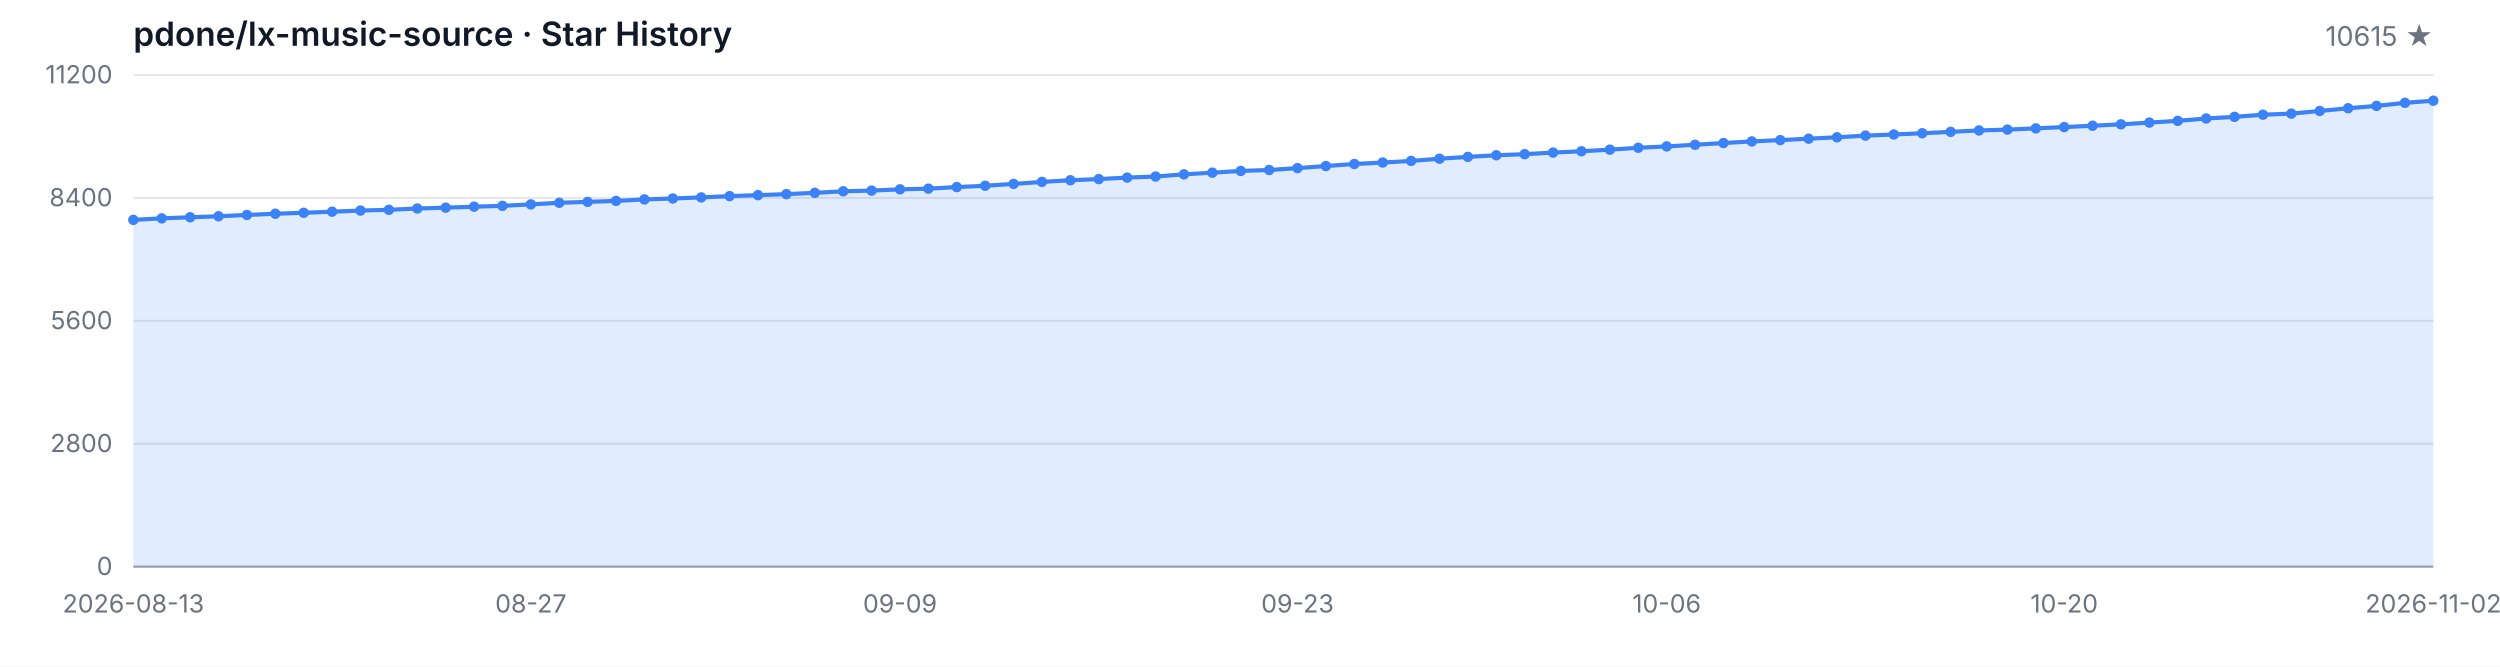
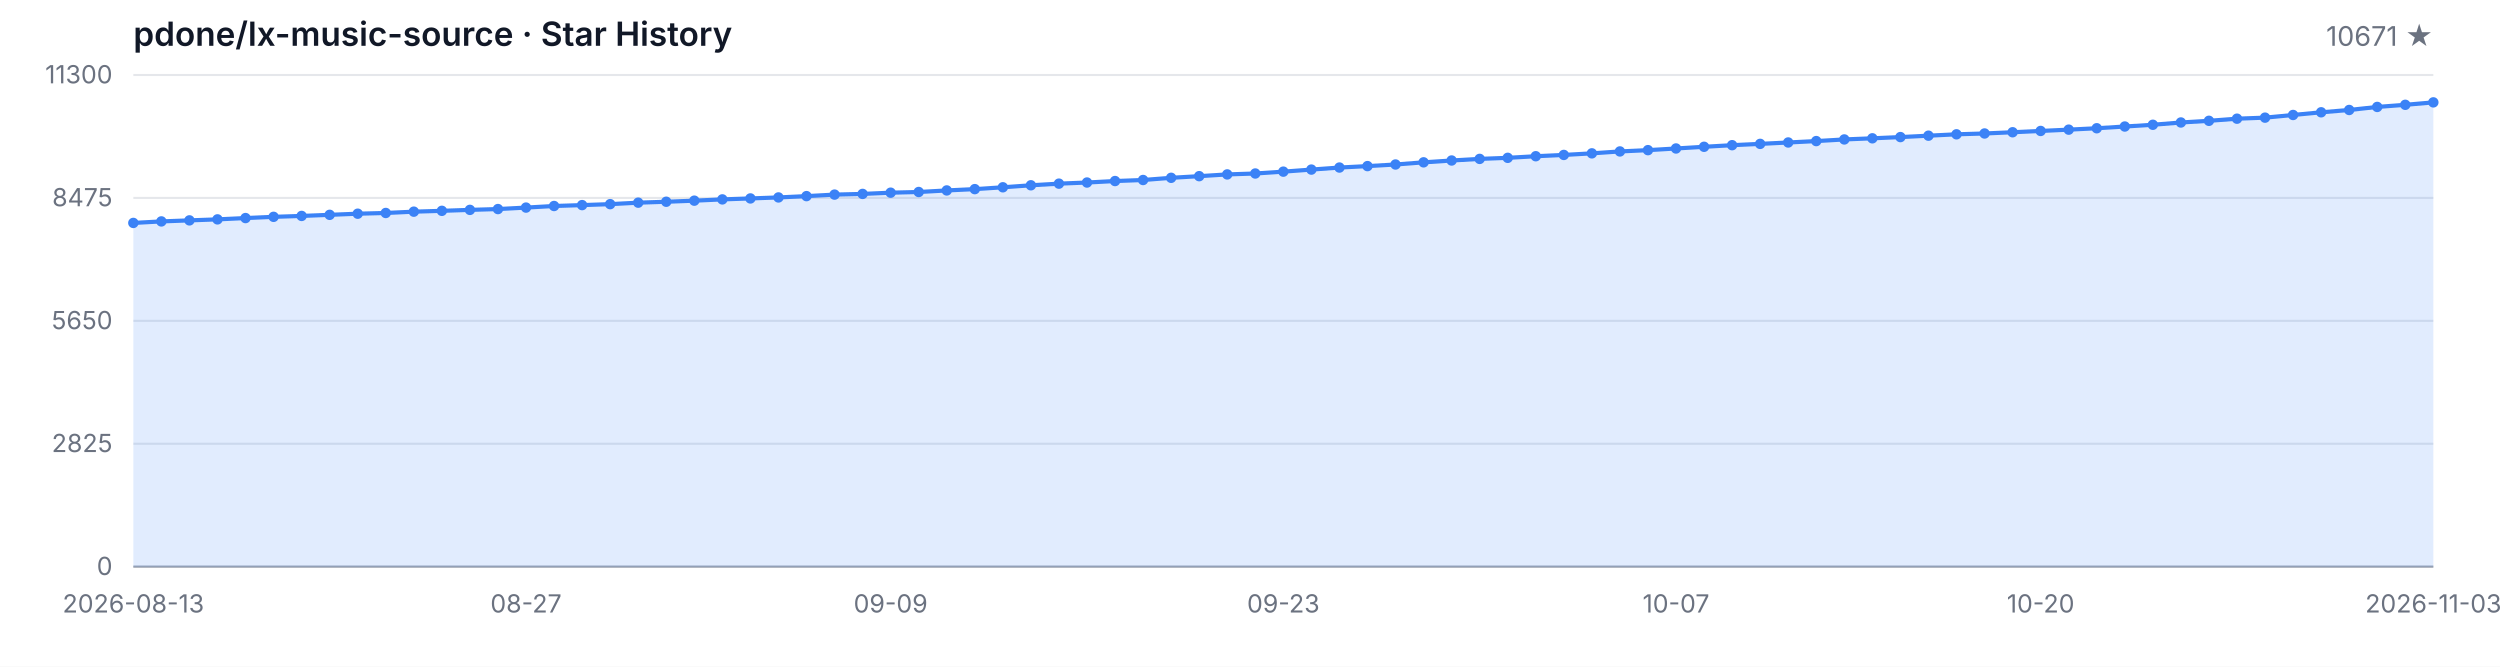
<svg xmlns="http://www.w3.org/2000/svg" width="1200" height="320" viewBox="0 0 1200 320" role="img" aria-label="Star History">
  <style>
  .bg { fill: #ffffff; }
  .grid { stroke: #e5e7eb; stroke-width: 1; }
  .axis { stroke: #9ca3af; stroke-width: 1; }
  .area { fill: rgba(59, 130, 246, 0.15); }
  .line { fill: none; stroke: #3b82f6; stroke-width: 2; stroke-linejoin: round; stroke-linecap: round; }
  .dot { fill: #3b82f6; }
  .tlabel { fill: #6b7280; font-family: -apple-system, BlinkMacSystemFont, 'Segoe UI', sans-serif; font-size: 12px; }
  .title { fill: #111827; font-family: -apple-system, BlinkMacSystemFont, 'Segoe UI', sans-serif; font-size: 16px; font-weight: 600; }
  .subtitle { fill: #6b7280; font-family: -apple-system, BlinkMacSystemFont, 'Segoe UI', sans-serif; font-size: 13px; }
  @media (prefers-color-scheme: dark) {
    .bg { fill: #0d1117; }
    .grid { stroke: #21262d; }
    .axis { stroke: #484f58; }
    .area { fill: rgba(58, 132, 255, 0.18); }
    .line { stroke: #58a6ff; }
    .dot { fill: #58a6ff; }
    .tlabel { fill: #8b949e; }
    .title { fill: #c9d1d9; }
    .subtitle { fill: #8b949e; }
  }
</style>
  <rect class="bg" width="1200" height="320" />
  <text class="title" x="64" y="22">pdone/lx-music-source · Star History</text>
-   <text class="subtitle" x="1168" y="22" text-anchor="end">10615 ★</text>
+   <text class="subtitle" x="1168" y="22" text-anchor="end">10671 ★</text>
  <line class="grid" x1="64" y1="272.00" x2="1168" y2="272.00" />
  <line class="grid" x1="64" y1="213.00" x2="1168" y2="213.00" />
  <line class="grid" x1="64" y1="154.00" x2="1168" y2="154.00" />
  <line class="grid" x1="64" y1="95.00" x2="1168" y2="95.00" />
  <line class="grid" x1="64" y1="36.00" x2="1168" y2="36.00" />
  <text class="tlabel" x="54" y="276.00" text-anchor="end">0</text>
-   <text class="tlabel" x="54" y="217.00" text-anchor="end">2800</text>
-   <text class="tlabel" x="54" y="158.00" text-anchor="end">5600</text>
-   <text class="tlabel" x="54" y="99.00" text-anchor="end">8400</text>
-   <text class="tlabel" x="54" y="40.00" text-anchor="end">11200</text>
+   <text class="tlabel" x="54" y="217.00" text-anchor="end">2825</text>
+   <text class="tlabel" x="54" y="158.00" text-anchor="end">5650</text>
+   <text class="tlabel" x="54" y="99.00" text-anchor="end">8475</text>
+   <text class="tlabel" x="54" y="40.00" text-anchor="end">11300</text>
  <line class="axis" x1="64" y1="272" x2="1168" y2="272" />
-   <path class="area" d="M 64.00 272.00 L 64.00 105.54 L 77.63 104.80 L 91.26 104.29 L 104.89 103.81 L 118.52 103.18 L 132.15 102.59 L 145.78 102.14 L 159.41 101.62 L 173.04 101.07 L 186.67 100.71 L 200.30 100.08 L 213.93 99.68 L 227.56 99.21 L 241.19 98.81 L 254.81 98.10 L 268.44 97.34 L 282.07 96.90 L 295.70 96.43 L 309.33 95.72 L 322.96 95.27 L 336.59 94.75 L 350.22 94.14 L 363.85 93.67 L 377.48 93.19 L 391.11 92.56 L 404.74 91.82 L 418.37 91.48 L 432.00 90.89 L 445.63 90.55 L 459.26 89.80 L 472.89 89.16 L 486.52 88.28 L 500.15 87.31 L 513.78 86.51 L 527.41 85.96 L 541.04 85.24 L 554.67 84.74 L 568.30 83.68 L 581.93 82.88 L 595.56 82.04 L 609.19 81.60 L 622.81 80.69 L 636.44 79.70 L 650.07 78.71 L 663.70 78.02 L 677.33 77.24 L 690.96 76.18 L 704.59 75.30 L 718.22 74.52 L 731.85 74.01 L 745.48 73.23 L 759.11 72.60 L 772.74 71.84 L 786.37 70.92 L 800.00 70.28 L 813.63 69.48 L 827.26 68.66 L 840.89 67.88 L 854.52 67.25 L 868.15 66.57 L 881.78 65.90 L 895.41 65.10 L 909.04 64.55 L 922.67 63.96 L 936.30 63.29 L 949.93 62.61 L 963.56 62.21 L 977.19 61.62 L 990.81 60.99 L 1004.44 60.36 L 1018.07 59.68 L 1031.70 58.84 L 1045.33 58.00 L 1058.96 56.88 L 1072.59 56.08 L 1086.22 55.05 L 1099.85 54.54 L 1113.48 53.26 L 1127.11 51.95 L 1140.74 50.83 L 1154.37 49.36 L 1168.00 48.33 L 1168.00 272.00 Z" />
-   <path class="line" d="M 64.00 105.54 L 77.63 104.80 L 91.26 104.29 L 104.89 103.81 L 118.52 103.18 L 132.15 102.59 L 145.78 102.14 L 159.41 101.62 L 173.04 101.07 L 186.67 100.71 L 200.30 100.08 L 213.93 99.68 L 227.56 99.21 L 241.19 98.81 L 254.81 98.10 L 268.44 97.34 L 282.07 96.90 L 295.70 96.43 L 309.33 95.72 L 322.96 95.27 L 336.59 94.75 L 350.22 94.14 L 363.85 93.67 L 377.48 93.19 L 391.11 92.56 L 404.74 91.82 L 418.37 91.48 L 432.00 90.89 L 445.63 90.55 L 459.26 89.80 L 472.89 89.16 L 486.52 88.28 L 500.15 87.31 L 513.78 86.51 L 527.41 85.96 L 541.04 85.24 L 554.67 84.74 L 568.30 83.68 L 581.93 82.88 L 595.56 82.04 L 609.19 81.60 L 622.81 80.69 L 636.44 79.70 L 650.07 78.71 L 663.70 78.02 L 677.33 77.24 L 690.96 76.18 L 704.59 75.30 L 718.22 74.52 L 731.85 74.01 L 745.48 73.23 L 759.11 72.60 L 772.74 71.84 L 786.37 70.92 L 800.00 70.28 L 813.63 69.48 L 827.26 68.66 L 840.89 67.88 L 854.52 67.25 L 868.15 66.57 L 881.78 65.90 L 895.41 65.10 L 909.04 64.55 L 922.67 63.96 L 936.30 63.29 L 949.93 62.61 L 963.56 62.21 L 977.19 61.62 L 990.81 60.99 L 1004.44 60.36 L 1018.07 59.68 L 1031.70 58.84 L 1045.33 58.00 L 1058.96 56.88 L 1072.59 56.08 L 1086.22 55.05 L 1099.85 54.54 L 1113.48 53.26 L 1127.11 51.95 L 1140.74 50.83 L 1154.37 49.36 L 1168.00 48.33" />
-   <circle class="dot" cx="64.00" cy="105.54" r="2.5" />
-   <circle class="dot" cx="77.63" cy="104.80" r="2.5" />
-   <circle class="dot" cx="91.26" cy="104.29" r="2.5" />
-   <circle class="dot" cx="104.89" cy="103.81" r="2.5" />
-   <circle class="dot" cx="118.52" cy="103.18" r="2.5" />
-   <circle class="dot" cx="132.15" cy="102.59" r="2.5" />
-   <circle class="dot" cx="145.78" cy="102.14" r="2.5" />
-   <circle class="dot" cx="159.41" cy="101.62" r="2.5" />
-   <circle class="dot" cx="173.04" cy="101.07" r="2.5" />
-   <circle class="dot" cx="186.67" cy="100.71" r="2.5" />
-   <circle class="dot" cx="200.30" cy="100.08" r="2.5" />
-   <circle class="dot" cx="213.93" cy="99.68" r="2.5" />
-   <circle class="dot" cx="227.56" cy="99.21" r="2.5" />
-   <circle class="dot" cx="241.19" cy="98.81" r="2.5" />
-   <circle class="dot" cx="254.81" cy="98.10" r="2.5" />
-   <circle class="dot" cx="268.44" cy="97.34" r="2.5" />
-   <circle class="dot" cx="282.07" cy="96.90" r="2.5" />
-   <circle class="dot" cx="295.70" cy="96.43" r="2.5" />
-   <circle class="dot" cx="309.33" cy="95.72" r="2.5" />
-   <circle class="dot" cx="322.96" cy="95.27" r="2.5" />
-   <circle class="dot" cx="336.59" cy="94.75" r="2.5" />
-   <circle class="dot" cx="350.22" cy="94.14" r="2.5" />
-   <circle class="dot" cx="363.85" cy="93.67" r="2.5" />
-   <circle class="dot" cx="377.48" cy="93.19" r="2.5" />
-   <circle class="dot" cx="391.11" cy="92.56" r="2.5" />
-   <circle class="dot" cx="404.74" cy="91.82" r="2.5" />
-   <circle class="dot" cx="418.37" cy="91.48" r="2.5" />
-   <circle class="dot" cx="432.00" cy="90.89" r="2.5" />
-   <circle class="dot" cx="445.63" cy="90.55" r="2.5" />
-   <circle class="dot" cx="459.26" cy="89.80" r="2.5" />
-   <circle class="dot" cx="472.89" cy="89.16" r="2.5" />
-   <circle class="dot" cx="486.52" cy="88.28" r="2.5" />
-   <circle class="dot" cx="500.15" cy="87.31" r="2.5" />
-   <circle class="dot" cx="513.78" cy="86.51" r="2.5" />
-   <circle class="dot" cx="527.41" cy="85.96" r="2.5" />
-   <circle class="dot" cx="541.04" cy="85.24" r="2.5" />
-   <circle class="dot" cx="554.67" cy="84.74" r="2.5" />
-   <circle class="dot" cx="568.30" cy="83.68" r="2.5" />
-   <circle class="dot" cx="581.93" cy="82.88" r="2.5" />
-   <circle class="dot" cx="595.56" cy="82.04" r="2.5" />
-   <circle class="dot" cx="609.19" cy="81.60" r="2.5" />
-   <circle class="dot" cx="622.81" cy="80.69" r="2.5" />
-   <circle class="dot" cx="636.44" cy="79.70" r="2.5" />
-   <circle class="dot" cx="650.07" cy="78.71" r="2.5" />
-   <circle class="dot" cx="663.70" cy="78.02" r="2.5" />
-   <circle class="dot" cx="677.33" cy="77.24" r="2.5" />
-   <circle class="dot" cx="690.96" cy="76.18" r="2.5" />
-   <circle class="dot" cx="704.59" cy="75.30" r="2.5" />
-   <circle class="dot" cx="718.22" cy="74.52" r="2.5" />
-   <circle class="dot" cx="731.85" cy="74.01" r="2.5" />
-   <circle class="dot" cx="745.48" cy="73.23" r="2.5" />
-   <circle class="dot" cx="759.11" cy="72.60" r="2.5" />
-   <circle class="dot" cx="772.74" cy="71.84" r="2.5" />
-   <circle class="dot" cx="786.37" cy="70.92" r="2.5" />
-   <circle class="dot" cx="800.00" cy="70.28" r="2.5" />
-   <circle class="dot" cx="813.63" cy="69.48" r="2.5" />
-   <circle class="dot" cx="827.26" cy="68.66" r="2.5" />
-   <circle class="dot" cx="840.89" cy="67.88" r="2.5" />
-   <circle class="dot" cx="854.52" cy="67.25" r="2.5" />
-   <circle class="dot" cx="868.15" cy="66.57" r="2.5" />
-   <circle class="dot" cx="881.78" cy="65.90" r="2.5" />
-   <circle class="dot" cx="895.41" cy="65.10" r="2.5" />
-   <circle class="dot" cx="909.04" cy="64.55" r="2.5" />
-   <circle class="dot" cx="922.67" cy="63.96" r="2.5" />
-   <circle class="dot" cx="936.30" cy="63.29" r="2.5" />
-   <circle class="dot" cx="949.93" cy="62.61" r="2.5" />
-   <circle class="dot" cx="963.56" cy="62.21" r="2.5" />
-   <circle class="dot" cx="977.19" cy="61.62" r="2.5" />
-   <circle class="dot" cx="990.81" cy="60.99" r="2.5" />
-   <circle class="dot" cx="1004.44" cy="60.36" r="2.5" />
-   <circle class="dot" cx="1018.07" cy="59.68" r="2.5" />
-   <circle class="dot" cx="1031.70" cy="58.84" r="2.5" />
-   <circle class="dot" cx="1045.33" cy="58.00" r="2.5" />
-   <circle class="dot" cx="1058.96" cy="56.88" r="2.5" />
-   <circle class="dot" cx="1072.59" cy="56.08" r="2.5" />
-   <circle class="dot" cx="1086.22" cy="55.05" r="2.5" />
-   <circle class="dot" cx="1099.85" cy="54.54" r="2.5" />
-   <circle class="dot" cx="1113.48" cy="53.26" r="2.5" />
-   <circle class="dot" cx="1127.11" cy="51.95" r="2.5" />
-   <circle class="dot" cx="1140.74" cy="50.83" r="2.5" />
-   <circle class="dot" cx="1154.37" cy="49.36" r="2.5" />
-   <circle class="dot" cx="1168.00" cy="48.33" r="2.5" />
+   <path class="area" d="M 64.00 272.00 L 64.00 107.01 L 77.46 106.28 L 90.93 105.78 L 104.39 105.30 L 117.85 104.67 L 131.32 104.08 L 144.78 103.65 L 158.24 103.12 L 171.71 102.58 L 185.17 102.23 L 198.63 101.60 L 212.10 101.20 L 225.56 100.74 L 239.02 100.35 L 252.49 99.64 L 265.95 98.88 L 279.41 98.45 L 292.88 97.99 L 306.34 97.28 L 319.80 96.84 L 333.27 96.32 L 346.73 95.71 L 360.20 95.25 L 373.66 94.77 L 387.12 94.14 L 400.59 93.41 L 414.05 93.08 L 427.51 92.49 L 440.98 92.16 L 454.44 91.41 L 467.90 90.78 L 481.37 89.90 L 494.83 88.94 L 508.29 88.15 L 521.76 87.61 L 535.22 86.90 L 548.68 86.40 L 562.15 85.35 L 575.61 84.56 L 589.07 83.72 L 602.54 83.28 L 616.00 82.39 L 629.46 81.40 L 642.93 80.42 L 656.39 79.73 L 669.85 78.96 L 683.32 77.92 L 696.78 77.04 L 710.24 76.27 L 723.71 75.76 L 737.17 74.99 L 750.63 74.37 L 764.10 73.61 L 777.56 72.69 L 791.02 72.07 L 804.49 71.27 L 817.95 70.46 L 831.41 69.69 L 844.88 69.06 L 858.34 68.39 L 871.80 67.72 L 885.27 66.93 L 898.73 66.39 L 912.20 65.80 L 925.66 65.13 L 939.12 64.47 L 952.59 64.07 L 966.05 63.48 L 979.51 62.86 L 992.98 62.23 L 1006.44 61.56 L 1019.90 60.73 L 1033.37 59.89 L 1046.83 58.79 L 1060.29 57.99 L 1073.76 56.97 L 1087.22 56.47 L 1100.68 55.19 L 1114.15 53.90 L 1127.61 52.79 L 1141.07 51.33 L 1154.54 50.31 L 1168.00 49.14 L 1168.00 272.00 Z" />
+   <path class="line" d="M 64.00 107.01 L 77.46 106.28 L 90.93 105.78 L 104.39 105.30 L 117.85 104.67 L 131.32 104.08 L 144.78 103.65 L 158.24 103.12 L 171.71 102.58 L 185.17 102.23 L 198.63 101.60 L 212.10 101.20 L 225.56 100.74 L 239.02 100.35 L 252.49 99.64 L 265.95 98.88 L 279.41 98.45 L 292.88 97.99 L 306.34 97.28 L 319.80 96.84 L 333.27 96.32 L 346.73 95.71 L 360.20 95.25 L 373.66 94.77 L 387.12 94.14 L 400.59 93.41 L 414.05 93.08 L 427.51 92.49 L 440.98 92.16 L 454.44 91.41 L 467.90 90.78 L 481.37 89.90 L 494.83 88.94 L 508.29 88.15 L 521.76 87.61 L 535.22 86.90 L 548.68 86.40 L 562.15 85.35 L 575.61 84.56 L 589.07 83.72 L 602.54 83.28 L 616.00 82.39 L 629.46 81.40 L 642.93 80.42 L 656.39 79.73 L 669.85 78.96 L 683.32 77.92 L 696.78 77.04 L 710.24 76.27 L 723.71 75.76 L 737.17 74.99 L 750.63 74.37 L 764.10 73.61 L 777.56 72.69 L 791.02 72.07 L 804.49 71.27 L 817.95 70.46 L 831.41 69.69 L 844.88 69.06 L 858.34 68.39 L 871.80 67.72 L 885.27 66.93 L 898.73 66.39 L 912.20 65.80 L 925.66 65.13 L 939.12 64.47 L 952.59 64.07 L 966.05 63.48 L 979.51 62.86 L 992.98 62.23 L 1006.44 61.56 L 1019.90 60.73 L 1033.37 59.89 L 1046.83 58.79 L 1060.29 57.99 L 1073.76 56.97 L 1087.22 56.47 L 1100.68 55.19 L 1114.15 53.90 L 1127.61 52.79 L 1141.07 51.33 L 1154.54 50.31 L 1168.00 49.14" />
+   <circle class="dot" cx="64.00" cy="107.01" r="2.5" />
+   <circle class="dot" cx="77.46" cy="106.28" r="2.5" />
+   <circle class="dot" cx="90.93" cy="105.78" r="2.5" />
+   <circle class="dot" cx="104.39" cy="105.30" r="2.5" />
+   <circle class="dot" cx="117.85" cy="104.67" r="2.5" />
+   <circle class="dot" cx="131.32" cy="104.08" r="2.5" />
+   <circle class="dot" cx="144.78" cy="103.65" r="2.5" />
+   <circle class="dot" cx="158.24" cy="103.12" r="2.5" />
+   <circle class="dot" cx="171.71" cy="102.58" r="2.5" />
+   <circle class="dot" cx="185.17" cy="102.23" r="2.5" />
+   <circle class="dot" cx="198.63" cy="101.60" r="2.5" />
+   <circle class="dot" cx="212.10" cy="101.20" r="2.5" />
+   <circle class="dot" cx="225.56" cy="100.74" r="2.5" />
+   <circle class="dot" cx="239.02" cy="100.35" r="2.5" />
+   <circle class="dot" cx="252.49" cy="99.64" r="2.5" />
+   <circle class="dot" cx="265.95" cy="98.88" r="2.5" />
+   <circle class="dot" cx="279.41" cy="98.45" r="2.5" />
+   <circle class="dot" cx="292.88" cy="97.99" r="2.5" />
+   <circle class="dot" cx="306.34" cy="97.28" r="2.5" />
+   <circle class="dot" cx="319.80" cy="96.84" r="2.5" />
+   <circle class="dot" cx="333.27" cy="96.32" r="2.5" />
+   <circle class="dot" cx="346.73" cy="95.71" r="2.5" />
+   <circle class="dot" cx="360.20" cy="95.25" r="2.5" />
+   <circle class="dot" cx="373.66" cy="94.77" r="2.5" />
+   <circle class="dot" cx="387.12" cy="94.14" r="2.5" />
+   <circle class="dot" cx="400.59" cy="93.41" r="2.5" />
+   <circle class="dot" cx="414.05" cy="93.08" r="2.5" />
+   <circle class="dot" cx="427.51" cy="92.49" r="2.5" />
+   <circle class="dot" cx="440.98" cy="92.16" r="2.5" />
+   <circle class="dot" cx="454.44" cy="91.41" r="2.5" />
+   <circle class="dot" cx="467.90" cy="90.78" r="2.5" />
+   <circle class="dot" cx="481.37" cy="89.90" r="2.5" />
+   <circle class="dot" cx="494.83" cy="88.94" r="2.5" />
+   <circle class="dot" cx="508.29" cy="88.15" r="2.5" />
+   <circle class="dot" cx="521.76" cy="87.61" r="2.5" />
+   <circle class="dot" cx="535.22" cy="86.90" r="2.5" />
+   <circle class="dot" cx="548.68" cy="86.40" r="2.5" />
+   <circle class="dot" cx="562.15" cy="85.35" r="2.5" />
+   <circle class="dot" cx="575.61" cy="84.56" r="2.5" />
+   <circle class="dot" cx="589.07" cy="83.72" r="2.5" />
+   <circle class="dot" cx="602.54" cy="83.28" r="2.5" />
+   <circle class="dot" cx="616.00" cy="82.39" r="2.5" />
+   <circle class="dot" cx="629.46" cy="81.40" r="2.5" />
+   <circle class="dot" cx="642.93" cy="80.42" r="2.5" />
+   <circle class="dot" cx="656.39" cy="79.73" r="2.5" />
+   <circle class="dot" cx="669.85" cy="78.96" r="2.5" />
+   <circle class="dot" cx="683.32" cy="77.92" r="2.5" />
+   <circle class="dot" cx="696.78" cy="77.04" r="2.5" />
+   <circle class="dot" cx="710.24" cy="76.27" r="2.5" />
+   <circle class="dot" cx="723.71" cy="75.76" r="2.5" />
+   <circle class="dot" cx="737.17" cy="74.99" r="2.5" />
+   <circle class="dot" cx="750.63" cy="74.37" r="2.5" />
+   <circle class="dot" cx="764.10" cy="73.61" r="2.5" />
+   <circle class="dot" cx="777.56" cy="72.69" r="2.5" />
+   <circle class="dot" cx="791.02" cy="72.07" r="2.5" />
+   <circle class="dot" cx="804.49" cy="71.27" r="2.5" />
+   <circle class="dot" cx="817.95" cy="70.46" r="2.5" />
+   <circle class="dot" cx="831.41" cy="69.69" r="2.5" />
+   <circle class="dot" cx="844.88" cy="69.06" r="2.5" />
+   <circle class="dot" cx="858.34" cy="68.39" r="2.5" />
+   <circle class="dot" cx="871.80" cy="67.72" r="2.5" />
+   <circle class="dot" cx="885.27" cy="66.93" r="2.5" />
+   <circle class="dot" cx="898.73" cy="66.39" r="2.5" />
+   <circle class="dot" cx="912.20" cy="65.80" r="2.5" />
+   <circle class="dot" cx="925.66" cy="65.13" r="2.5" />
+   <circle class="dot" cx="939.12" cy="64.47" r="2.5" />
+   <circle class="dot" cx="952.59" cy="64.07" r="2.5" />
+   <circle class="dot" cx="966.05" cy="63.48" r="2.5" />
+   <circle class="dot" cx="979.51" cy="62.86" r="2.5" />
+   <circle class="dot" cx="992.98" cy="62.23" r="2.5" />
+   <circle class="dot" cx="1006.44" cy="61.56" r="2.5" />
+   <circle class="dot" cx="1019.90" cy="60.73" r="2.5" />
+   <circle class="dot" cx="1033.37" cy="59.89" r="2.5" />
+   <circle class="dot" cx="1046.83" cy="58.79" r="2.5" />
+   <circle class="dot" cx="1060.29" cy="57.99" r="2.5" />
+   <circle class="dot" cx="1073.76" cy="56.97" r="2.5" />
+   <circle class="dot" cx="1087.22" cy="56.47" r="2.5" />
+   <circle class="dot" cx="1100.68" cy="55.19" r="2.5" />
+   <circle class="dot" cx="1114.15" cy="53.90" r="2.5" />
+   <circle class="dot" cx="1127.61" cy="52.79" r="2.5" />
+   <circle class="dot" cx="1141.07" cy="51.33" r="2.5" />
+   <circle class="dot" cx="1154.54" cy="50.31" r="2.5" />
+   <circle class="dot" cx="1168.00" cy="49.14" r="2.5" />
  <text class="tlabel" x="64.00" y="294" text-anchor="middle">2026-08-13</text>
-   <text class="tlabel" x="254.81" y="294" text-anchor="middle">08-27</text>
-   <text class="tlabel" x="432.00" y="294" text-anchor="middle">09-09</text>
-   <text class="tlabel" x="622.81" y="294" text-anchor="middle">09-23</text>
-   <text class="tlabel" x="800.00" y="294" text-anchor="middle">10-06</text>
-   <text class="tlabel" x="990.81" y="294" text-anchor="middle">10-20</text>
-   <text class="tlabel" x="1168.00" y="294" text-anchor="middle">2026-11-02</text>
+   <text class="tlabel" x="252.49" y="294" text-anchor="middle">08-27</text>
+   <text class="tlabel" x="427.51" y="294" text-anchor="middle">09-09</text>
+   <text class="tlabel" x="616.00" y="294" text-anchor="middle">09-23</text>
+   <text class="tlabel" x="804.49" y="294" text-anchor="middle">10-07</text>
+   <text class="tlabel" x="979.51" y="294" text-anchor="middle">10-20</text>
+   <text class="tlabel" x="1168.00" y="294" text-anchor="middle">2026-11-03</text>
</svg>
